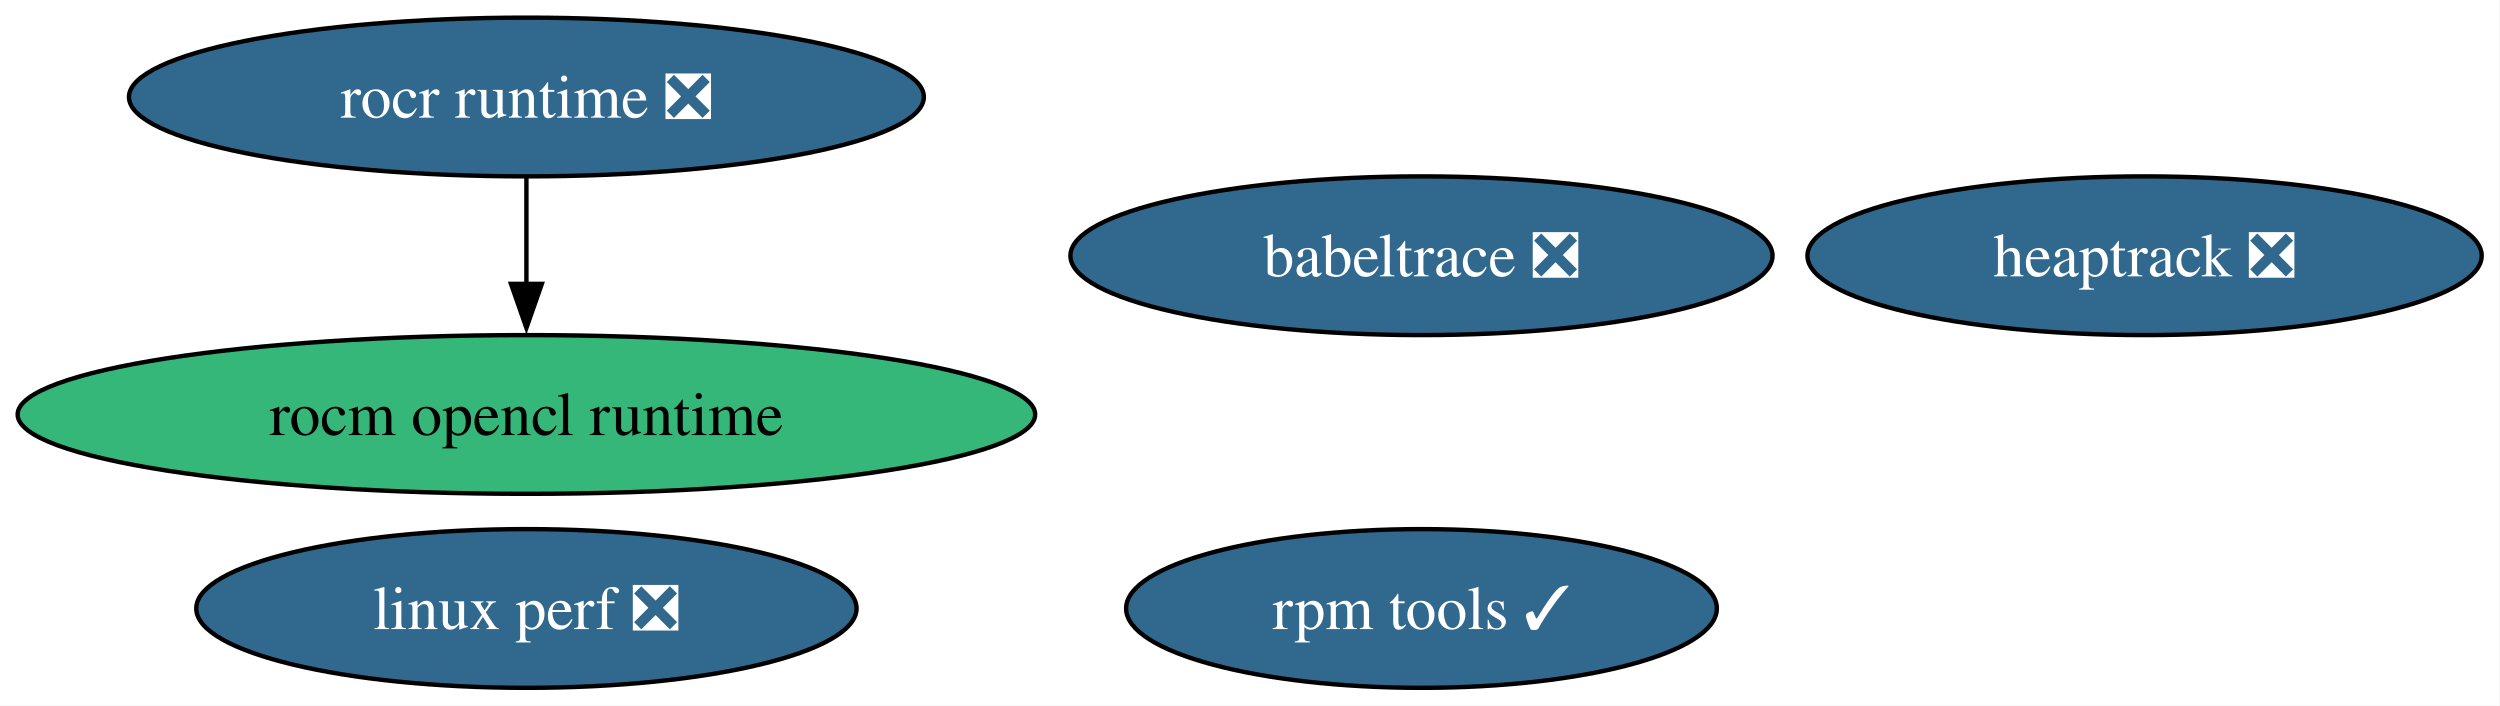
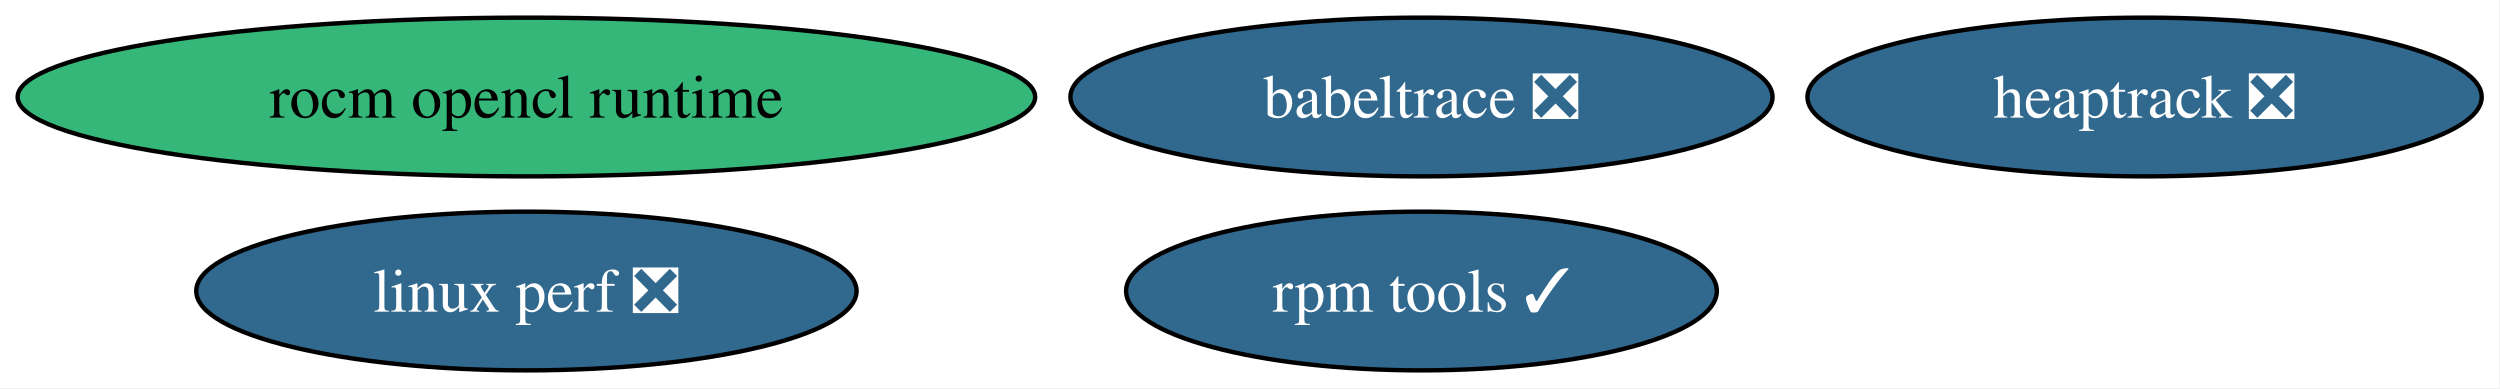
- <svg xmlns="http://www.w3.org/2000/svg" xmlns:xlink="http://www.w3.org/1999/xlink" width="567pt" height="160pt" viewBox="0.00 0.00 567.00 160.00">
-   <g id="graph0" class="graph" transform="scale(1 1) rotate(0) translate(4 156)">
-     <polygon fill="white" stroke="none" points="-4,4 -4,-156 562.85,-156 562.85,4 -4,4" />
+ <svg xmlns="http://www.w3.org/2000/svg" xmlns:xlink="http://www.w3.org/1999/xlink" width="567pt" height="88pt" viewBox="0.00 0.00 567.00 88.00">
+   <g id="graph0" class="graph" transform="scale(1 1) rotate(0) translate(4 84)">
+     <polygon fill="white" stroke="none" points="-4,4 -4,-84 562.85,-84 562.85,4 -4,4" />
    <g id="node1" class="node">
      <g id="a_node1">
        <a xlink:href="https://github.com/conda-forge/rocm-opencl-runtime-feedstock" xlink:title="rocm opencl runtime">
          <ellipse fill="#35b779" stroke="black" cx="115.39" cy="-62" rx="115.39" ry="18" />
          <text xml:space="preserve" text-anchor="middle" x="115.39" y="-57.33" font-family="Times,serif" font-size="14.00">rocm opencl runtime</text>
        </a>
      </g>
    </g>
    <g id="node2" class="node">
      <g id="a_node2">
-         <a xlink:href="https://github.com/conda-forge/rocr-runtime-feedstock/pull/24" xlink:title="rocr runtime ❎">
-           <ellipse fill="#31688e" stroke="black" cx="115.39" cy="-134" rx="90.14" ry="18" />
-           <text xml:space="preserve" text-anchor="middle" x="115.39" y="-129.32" font-family="Times,serif" font-size="14.00" fill="white">rocr runtime ❎</text>
-         </a>
-       </g>
-     </g>
-     <g id="edge1" class="edge">
-       <path fill="none" stroke="black" d="M115.39,-115.7C115.39,-108.41 115.39,-99.73 115.39,-91.54" />
-       <polygon fill="black" stroke="black" points="118.89,-91.62 115.39,-81.62 111.89,-91.62 118.89,-91.62" />
-     </g>
-     <g id="node3" class="node">
-       <g id="a_node3">
        <a xlink:href="https://github.com/conda-forge/rpm-tools-feedstock/pull/49" xlink:title="rpm tools ✓">
          <ellipse fill="#31688e" stroke="black" cx="318.39" cy="-18" rx="66.99" ry="18" />
          <text xml:space="preserve" text-anchor="middle" x="318.39" y="-13.32" font-family="Times,serif" font-size="14.00" fill="white">rpm tools ✓</text>
        </a>
      </g>
    </g>
+     <g id="node3" class="node">
+       <g id="a_node3">
+         <a xlink:href="https://github.com/conda-forge/heaptrack-feedstock/pull/21" xlink:title="heaptrack ❎">
+           <ellipse fill="#31688e" stroke="black" cx="482.39" cy="-62" rx="76.46" ry="18" />
+           <text xml:space="preserve" text-anchor="middle" x="482.39" y="-57.33" font-family="Times,serif" font-size="14.00" fill="white">heaptrack ❎</text>
+         </a>
+       </g>
+     </g>
    <g id="node4" class="node">
      <g id="a_node4">
-         <a xlink:href="https://github.com/conda-forge/heaptrack-feedstock/pull/21" xlink:title="heaptrack ❎">
-           <ellipse fill="#31688e" stroke="black" cx="482.39" cy="-98" rx="76.46" ry="18" />
-           <text xml:space="preserve" text-anchor="middle" x="482.39" y="-93.33" font-family="Times,serif" font-size="14.00" fill="white">heaptrack ❎</text>
+         <a xlink:href="https://github.com/conda-forge/babeltrace-feedstock/pull/14" xlink:title="babeltrace ❎">
+           <ellipse fill="#31688e" stroke="black" cx="318.39" cy="-62" rx="79.62" ry="18" />
+           <text xml:space="preserve" text-anchor="middle" x="318.39" y="-57.33" font-family="Times,serif" font-size="14.00" fill="white">babeltrace ❎</text>
        </a>
      </g>
    </g>
    <g id="node5" class="node">
      <g id="a_node5">
-         <a xlink:href="https://github.com/conda-forge/babeltrace-feedstock/pull/14" xlink:title="babeltrace ❎">
-           <ellipse fill="#31688e" stroke="black" cx="318.39" cy="-98" rx="79.62" ry="18" />
-           <text xml:space="preserve" text-anchor="middle" x="318.39" y="-93.33" font-family="Times,serif" font-size="14.00" fill="white">babeltrace ❎</text>
-         </a>
-       </g>
-     </g>
-     <g id="node6" class="node">
-       <g id="a_node6">
        <a xlink:href="https://github.com/conda-forge/linux-perf-feedstock/pull/73" xlink:title="linux perf ❎">
          <ellipse fill="#31688e" stroke="black" cx="115.39" cy="-18" rx="74.88" ry="18" />
          <text xml:space="preserve" text-anchor="middle" x="115.39" y="-13.32" font-family="Times,serif" font-size="14.00" fill="white">linux perf ❎</text>
        </a>
      </g>
    </g>
  </g>
</svg>
